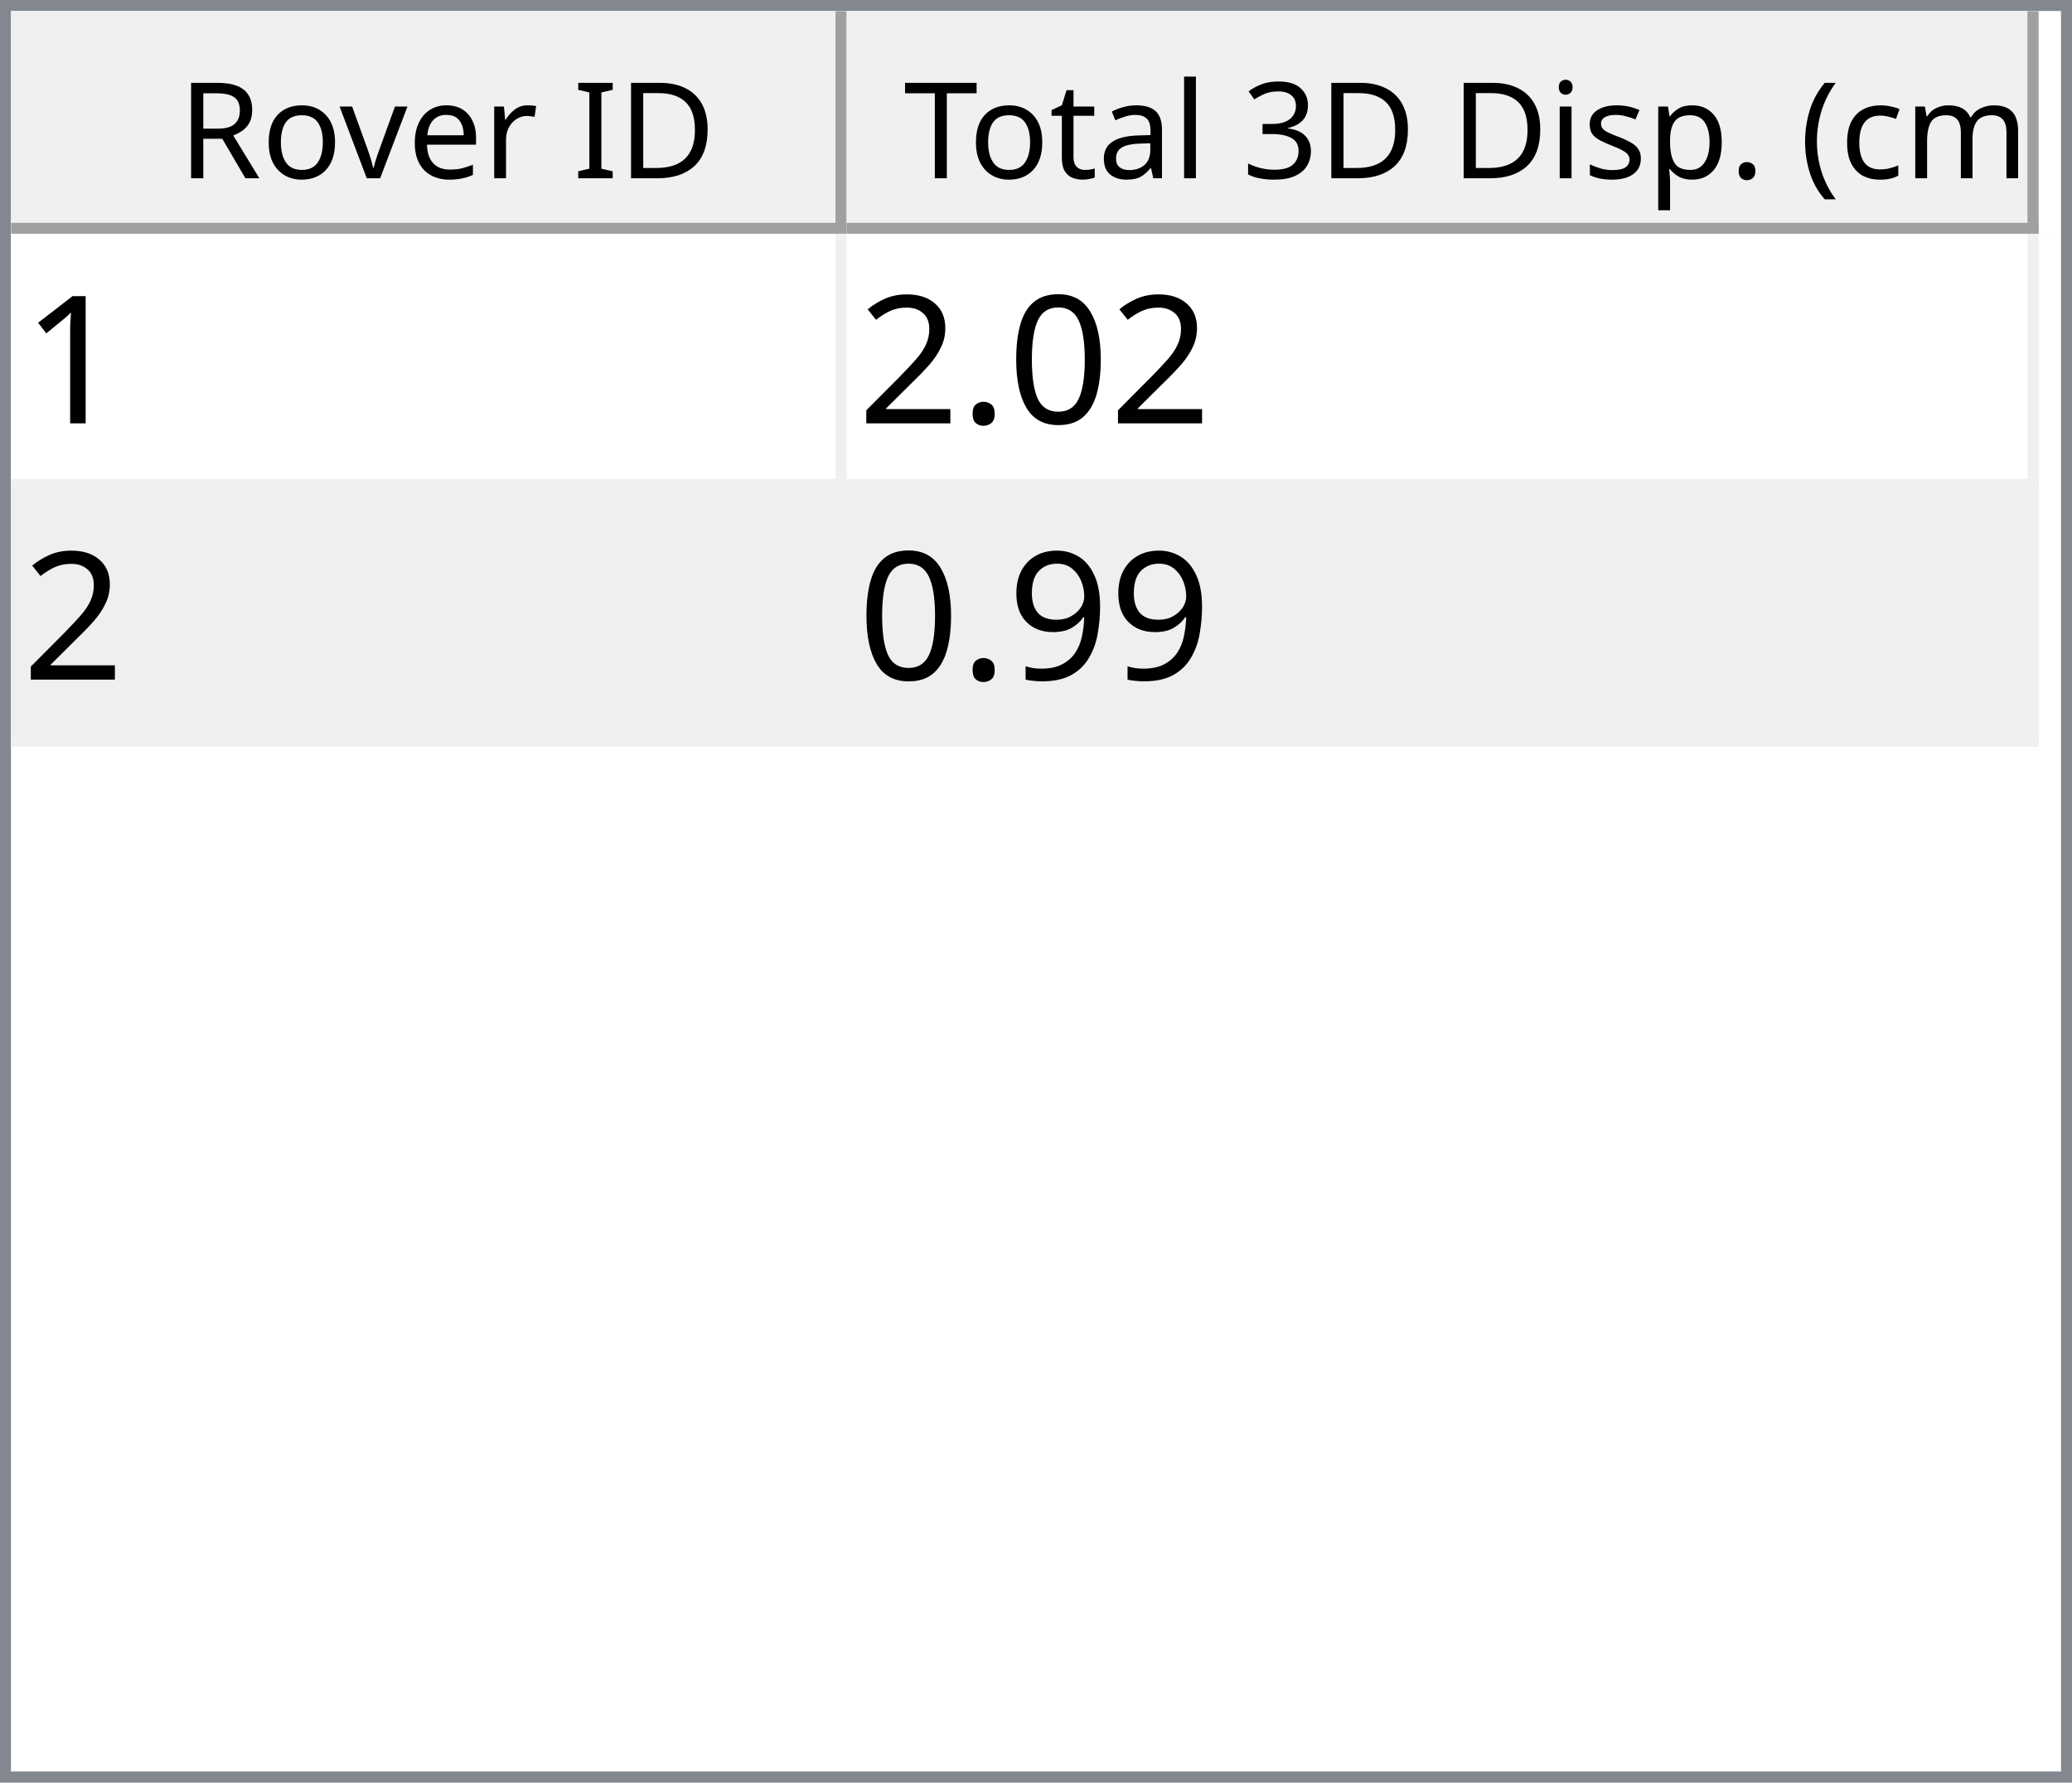
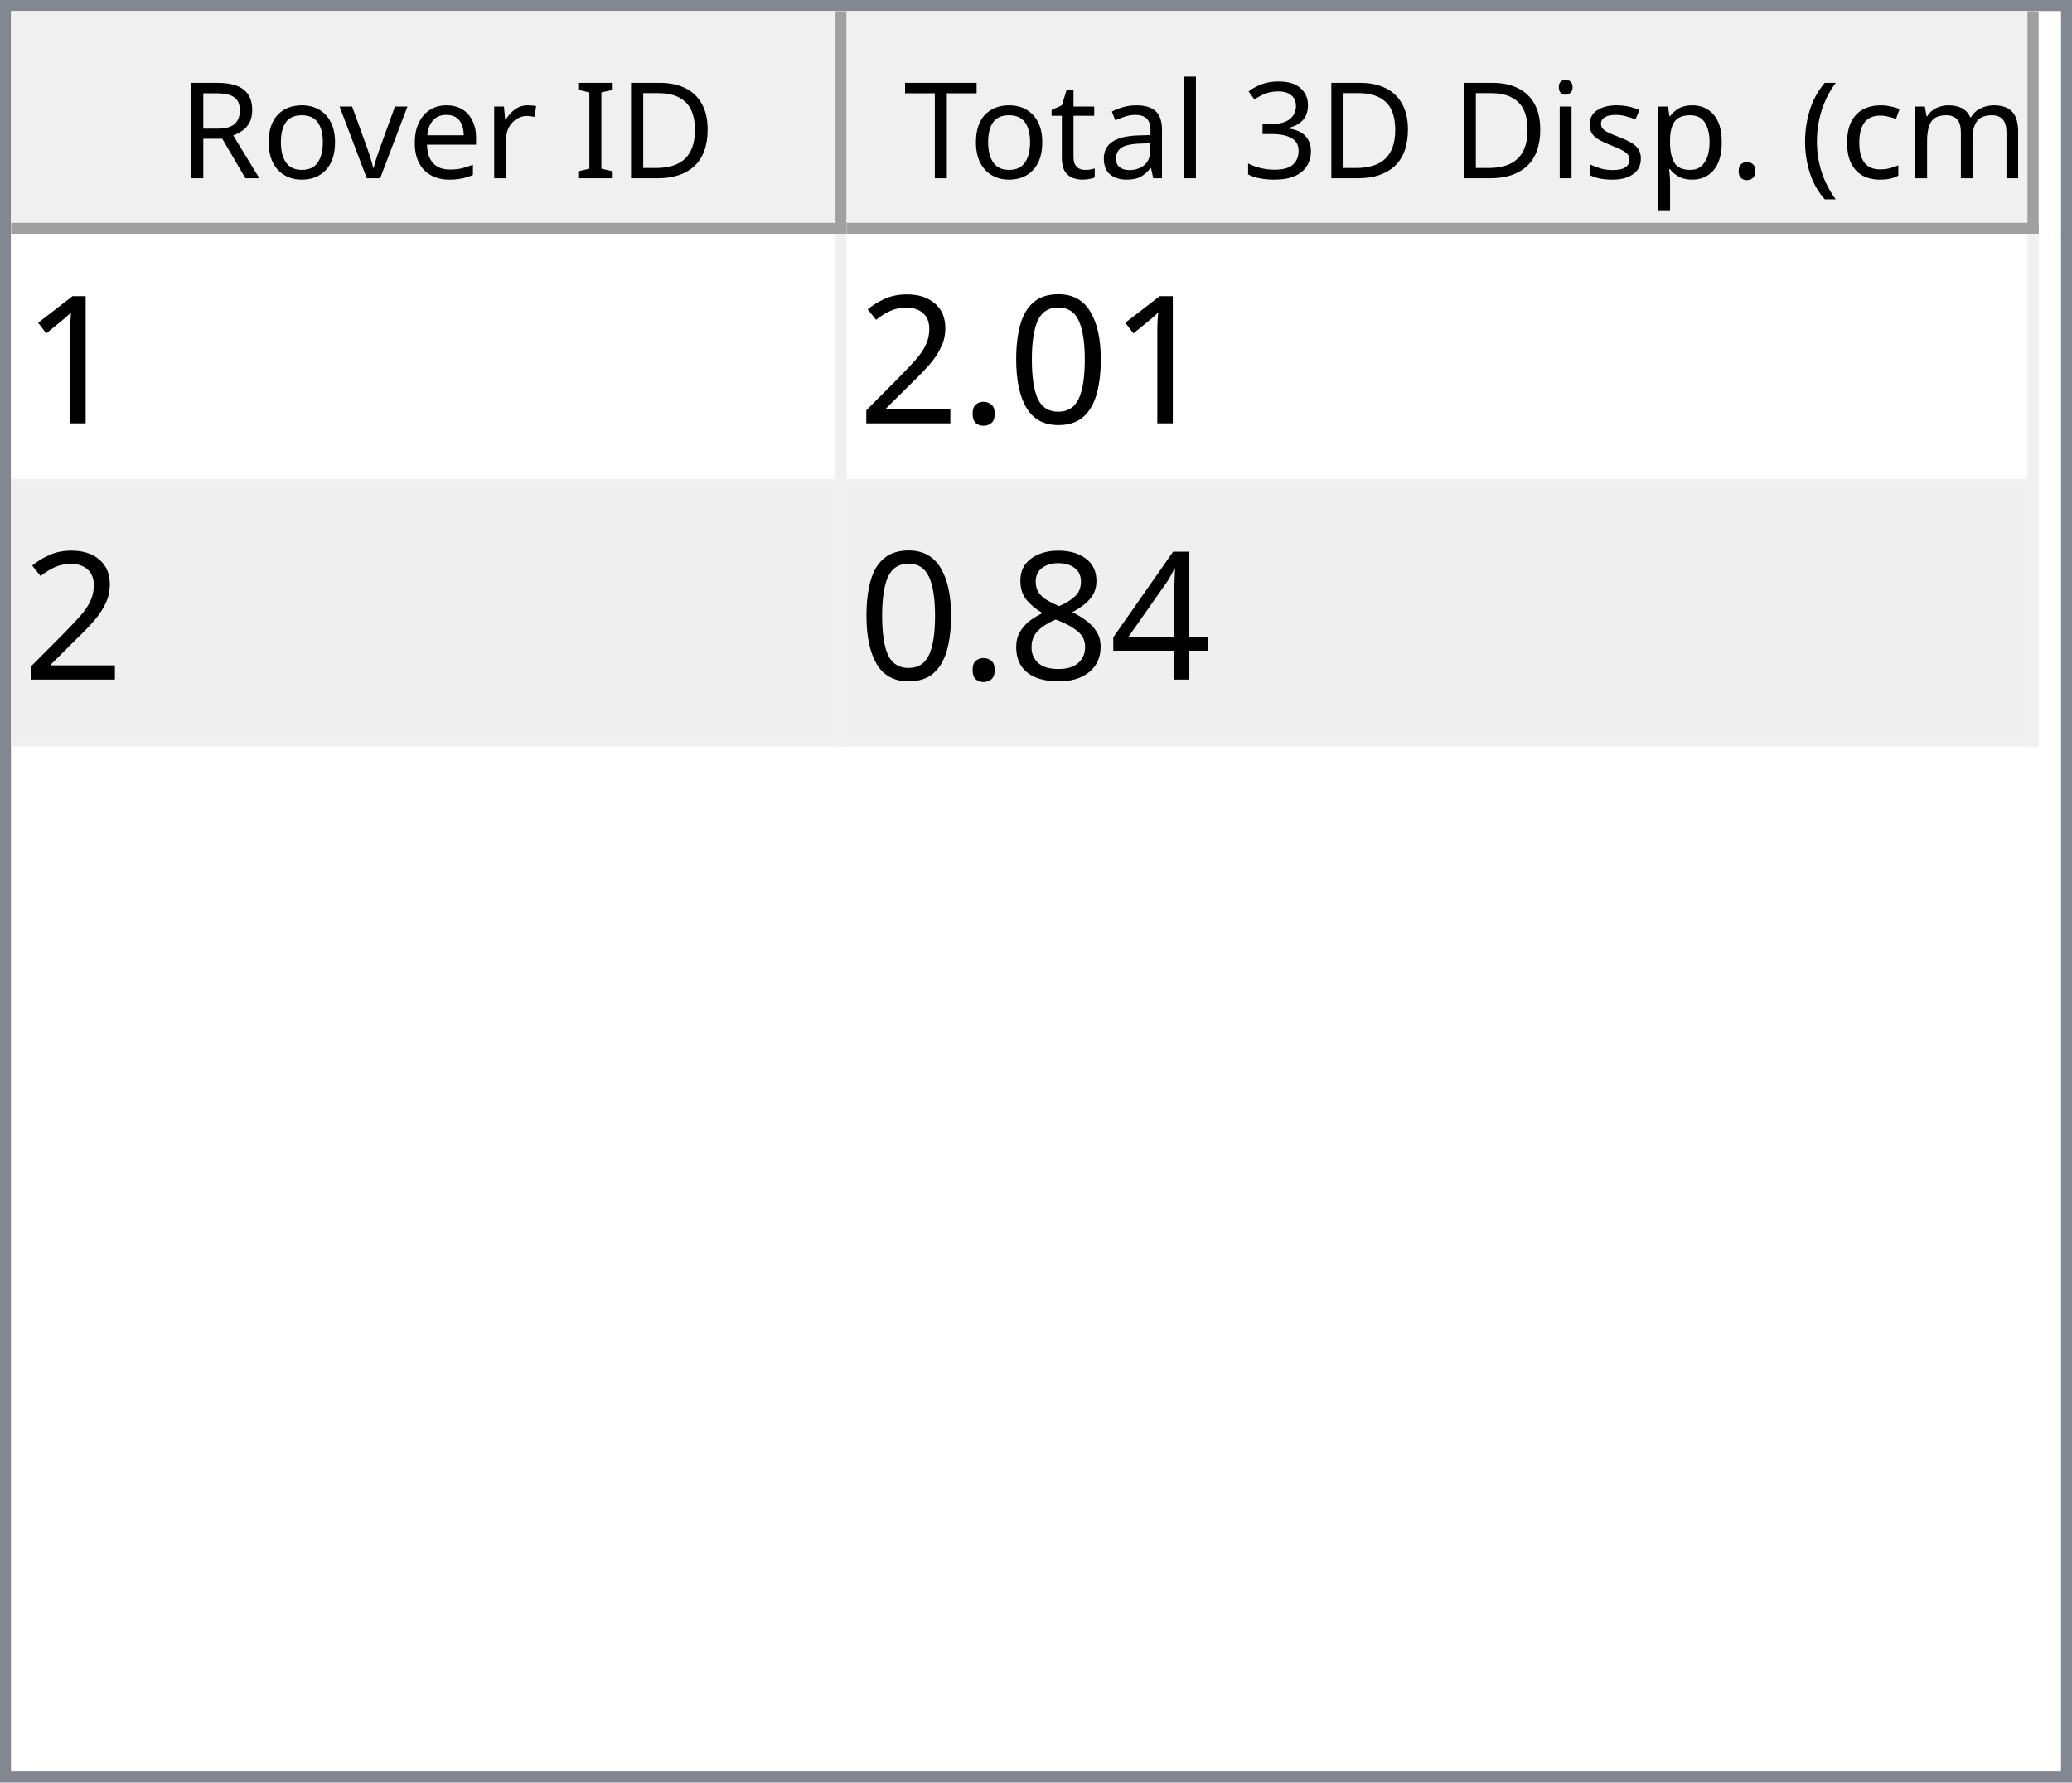
<svg xmlns="http://www.w3.org/2000/svg" style="fill-opacity:1; color-rendering:auto; color-interpolation:auto; text-rendering:auto; stroke:black; stroke-linecap:square; stroke-miterlimit:10; shape-rendering:auto; stroke-opacity:1; fill:black; stroke-dasharray:none; font-weight:normal; stroke-width:1; font-family:'Dialog'; font-style:normal; stroke-linejoin:miter; font-size:12px; stroke-dashoffset:0; image-rendering:auto;" width="186" height="160">
  <defs id="genericDefs" />
  <g>
    <defs id="defs1">
      <clipPath clipPathUnits="userSpaceOnUse" id="clipPath1">
        <path d="M0 0 L186 0 L186 160 L0 160 L0 0 Z" />
      </clipPath>
      <clipPath clipPathUnits="userSpaceOnUse" id="clipPath2">
        <path d="M0 0 L0 160 L186 160 L186 0 Z" />
      </clipPath>
      <clipPath clipPathUnits="userSpaceOnUse" id="clipPath3">
        <path d="M0 0 L0 20 L184 20 L184 0 Z" />
      </clipPath>
      <clipPath clipPathUnits="userSpaceOnUse" id="clipPath4">
        <path d="M0 0 L0 20 L75 20 L75 0 Z" />
      </clipPath>
      <clipPath clipPathUnits="userSpaceOnUse" id="clipPath5">
        <path d="M1 1 L1 19 L74 19 L74 1 Z" />
      </clipPath>
      <clipPath clipPathUnits="userSpaceOnUse" id="clipPath6">
        <path d="M0 0 L0 18 L73 18 L73 0 Z" />
      </clipPath>
      <clipPath clipPathUnits="userSpaceOnUse" id="clipPath7">
        <path d="M-0.5 -0.5 L-0.5 19.5 L74.5 19.5 L74.5 -0.5 Z" />
      </clipPath>
      <clipPath clipPathUnits="userSpaceOnUse" id="clipPath8">
        <path d="M0 0 L0 20 L107 20 L107 0 Z" />
      </clipPath>
      <clipPath clipPathUnits="userSpaceOnUse" id="clipPath9">
        <path d="M1 1 L1 19 L106 19 L106 1 Z" />
      </clipPath>
      <clipPath clipPathUnits="userSpaceOnUse" id="clipPath10">
        <path d="M0 0 L0 18 L105 18 L105 0 Z" />
      </clipPath>
      <clipPath clipPathUnits="userSpaceOnUse" id="clipPath11">
        <path d="M-0.5 -0.5 L-0.5 19.5 L106.5 19.5 L106.5 -0.5 Z" />
      </clipPath>
      <clipPath clipPathUnits="userSpaceOnUse" id="clipPath12">
        <path d="M0 0 L0 138 L184 138 L184 0 Z" />
      </clipPath>
      <clipPath clipPathUnits="userSpaceOnUse" id="clipPath13">
        <path d="M0 0 L0 46 L182 46 L182 0 Z" />
      </clipPath>
      <clipPath clipPathUnits="userSpaceOnUse" id="clipPath14">
        <path d="M-0.5 -0.5 L-0.5 45.5 L181.5 45.5 L181.5 -0.5 Z" />
      </clipPath>
      <clipPath clipPathUnits="userSpaceOnUse" id="clipPath15">
        <path d="M0 0 L0 22 L74 22 L74 0 Z" />
      </clipPath>
      <clipPath clipPathUnits="userSpaceOnUse" id="clipPath16">
        <path d="M0 0 L0 22 L106 22 L106 0 Z" />
      </clipPath>
      <font horiz-adv-x="64.551" id="font1">
        <font-face ascent="107.91" descent="25.098" units-per-em="100" style="font-style:normal; font-family:Segoe UI; font-weight:normal;" />
        <missing-glyph horiz-adv-x="64.551" d="M8.109 0 L8.109 68.266 L56.453 68.266 L56.453 0 L8.109 0 ZM15.328 7.234 L49.219 7.234 L49.219 61.031 L15.328 61.031 L15.328 7.234 Z" />
        <glyph unicode="D" horiz-adv-x="70.117" d="M9.188 0 L9.188 70.016 L28.516 70.016 Q65.531 70.016 65.531 35.891 Q65.531 19.672 55.25 9.836 Q44.969 0 27.734 0 L9.188 0 ZM17.391 62.594 L17.391 7.422 L27.828 7.422 Q41.609 7.422 49.273 14.797 Q56.938 22.172 56.938 35.688 Q56.938 62.594 28.328 62.594 L17.391 62.594 Z" />
        <glyph unicode="I" horiz-adv-x="26.611" d="M17.391 0 L9.188 0 L9.188 70.016 L17.391 70.016 L17.391 0 Z" />
        <glyph unicode=" " horiz-adv-x="27.393" d="" />
        <glyph unicode="r" horiz-adv-x="34.766" d="M34.188 41.891 Q32.078 43.5 28.125 43.5 Q23 43.5 19.555 38.672 Q16.109 33.844 16.109 25.484 L16.109 0 L8.109 0 L8.109 50 L16.109 50 L16.109 39.703 L16.312 39.703 Q18.016 44.969 21.531 47.922 Q25.047 50.875 29.391 50.875 Q32.516 50.875 34.188 50.203 L34.188 41.891 Z" />
        <glyph unicode="e" horiz-adv-x="52.295" d="M48.297 23 L12.984 23 Q13.188 14.656 17.484 10.109 Q21.781 5.562 29.297 5.562 Q37.75 5.562 44.828 11.141 L44.828 3.609 Q38.234 -1.172 27.391 -1.172 Q16.797 -1.172 10.742 5.641 Q4.688 12.453 4.688 24.812 Q4.688 36.469 11.305 43.82 Q17.922 51.172 27.734 51.172 Q37.547 51.172 42.922 44.828 Q48.297 38.484 48.297 27.203 L48.297 23 ZM40.094 29.781 Q40.047 36.719 36.75 40.578 Q33.453 44.438 27.594 44.438 Q21.922 44.438 17.969 40.383 Q14.016 36.328 13.094 29.781 L40.094 29.781 Z" />
        <glyph unicode="v" horiz-adv-x="47.9" d="M47.406 50 L27.484 0 L19.625 0 L0.688 50 L9.469 50 L22.172 13.672 Q23.578 9.672 23.922 6.688 L24.125 6.688 Q24.609 10.453 25.688 13.484 L38.969 50 L47.406 50 Z" />
        <glyph unicode="o" horiz-adv-x="58.594" d="M29 -1.172 Q17.922 -1.172 11.305 5.836 Q4.688 12.844 4.688 24.422 Q4.688 37.016 11.57 44.094 Q18.453 51.172 30.172 51.172 Q41.359 51.172 47.633 44.289 Q53.906 37.406 53.906 25.203 Q53.906 13.234 47.141 6.031 Q40.375 -1.172 29 -1.172 ZM29.594 44.438 Q21.875 44.438 17.383 39.188 Q12.891 33.938 12.891 24.703 Q12.891 15.828 17.43 10.695 Q21.969 5.562 29.594 5.562 Q37.359 5.562 41.531 10.594 Q45.703 15.625 45.703 24.906 Q45.703 34.281 41.531 39.359 Q37.359 44.438 29.594 44.438 Z" />
        <glyph unicode="R" horiz-adv-x="59.814" d="M59.375 0 L49.609 0 L37.891 19.625 Q36.281 22.359 34.766 24.289 Q33.25 26.219 31.664 27.438 Q30.078 28.656 28.25 29.219 Q26.422 29.781 24.125 29.781 L17.391 29.781 L17.391 0 L9.188 0 L9.188 70.016 L30.078 70.016 Q34.672 70.016 38.555 68.867 Q42.438 67.719 45.289 65.375 Q48.141 63.031 49.758 59.547 Q51.375 56.062 51.375 51.375 Q51.375 47.703 50.273 44.656 Q49.172 41.609 47.148 39.211 Q45.125 36.812 42.266 35.133 Q39.406 33.453 35.844 32.516 L35.844 32.328 Q37.594 31.547 38.891 30.547 Q40.188 29.547 41.359 28.18 Q42.531 26.812 43.68 25.078 Q44.828 23.344 46.234 21.047 L59.375 0 ZM17.391 62.594 L17.391 37.203 L28.516 37.203 Q31.594 37.203 34.203 38.133 Q36.812 39.062 38.719 40.797 Q40.625 42.531 41.703 45.047 Q42.781 47.562 42.781 50.688 Q42.781 56.297 39.141 59.445 Q35.5 62.594 28.609 62.594 L17.391 62.594 Z" />
        <glyph unicode=")" horiz-adv-x="30.176" d="M8.297 -15.922 L1.172 -15.922 Q16.406 2.344 16.406 26.812 Q16.406 51.469 1.078 70.016 L8.297 70.016 Q23.531 52.156 23.531 26.703 Q23.531 1.375 8.297 -15.922 Z" />
        <glyph unicode="m" horiz-adv-x="86.133" d="M79.109 0 L71.094 0 L71.094 28.719 Q71.094 37.016 68.531 40.727 Q65.969 44.438 59.906 44.438 Q54.781 44.438 51.195 39.75 Q47.609 35.062 47.609 28.516 L47.609 0 L39.594 0 L39.594 29.688 Q39.594 44.438 28.219 44.438 Q22.953 44.438 19.531 40.016 Q16.109 35.594 16.109 28.516 L16.109 0 L8.109 0 L8.109 50 L16.109 50 L16.109 42.094 L16.312 42.094 Q21.625 51.172 31.844 51.172 Q36.969 51.172 40.773 48.312 Q44.578 45.453 46 40.828 Q51.562 51.172 62.594 51.172 Q79.109 51.172 79.109 30.812 L79.109 0 Z" />
        <glyph unicode="c" horiz-adv-x="46.191" d="M42.188 2.297 Q36.422 -1.172 28.516 -1.172 Q17.828 -1.172 11.258 5.789 Q4.688 12.75 4.688 23.828 Q4.688 36.188 11.766 43.68 Q18.844 51.172 30.672 51.172 Q37.25 51.172 42.281 48.734 L42.281 40.531 Q36.719 44.438 30.375 44.438 Q22.703 44.438 17.797 38.945 Q12.891 33.453 12.891 24.516 Q12.891 15.719 17.508 10.641 Q22.125 5.562 29.891 5.562 Q36.422 5.562 42.188 9.906 L42.188 2.297 Z" />
        <glyph unicode="(" horiz-adv-x="30.176" d="M29.109 -15.922 L21.969 -15.922 Q6.844 1.375 6.844 26.703 Q6.844 52.156 21.969 70.016 L29.203 70.016 Q13.875 51.469 13.875 26.812 Q13.875 2.344 29.109 -15.922 Z" />
        <glyph unicode="." horiz-adv-x="21.68" d="M10.891 -1.078 Q8.641 -1.078 7.055 0.539 Q5.469 2.156 5.469 4.391 Q5.469 6.641 7.055 8.273 Q8.641 9.906 10.891 9.906 Q13.188 9.906 14.797 8.273 Q16.406 6.641 16.406 4.391 Q16.406 2.156 14.797 0.539 Q13.188 -1.078 10.891 -1.078 Z" />
        <glyph unicode="p" horiz-adv-x="58.789" d="M16.312 7.234 L16.109 7.234 L16.109 -23 L8.109 -23 L8.109 50 L16.109 50 L16.109 41.219 L16.312 41.219 Q22.219 51.172 33.594 51.172 Q43.266 51.172 48.688 44.461 Q54.109 37.75 54.109 26.469 Q54.109 13.922 48 6.375 Q41.891 -1.172 31.297 -1.172 Q21.578 -1.172 16.312 7.234 ZM16.109 27.391 L16.109 20.406 Q16.109 14.203 20.141 9.883 Q24.172 5.562 30.375 5.562 Q37.641 5.562 41.773 11.133 Q45.906 16.703 45.906 26.609 Q45.906 34.969 42.047 39.703 Q38.188 44.438 31.594 44.438 Q24.609 44.438 20.359 39.578 Q16.109 34.719 16.109 27.391 Z" />
        <glyph unicode="s" horiz-adv-x="42.432" d="M5.078 1.812 L5.078 10.406 Q11.625 5.562 19.484 5.562 Q30.031 5.562 30.031 12.594 Q30.031 14.594 29.125 15.992 Q28.219 17.391 26.68 18.461 Q25.141 19.531 23.07 20.383 Q21 21.234 18.609 22.172 Q15.281 23.484 12.766 24.828 Q10.25 26.172 8.57 27.859 Q6.891 29.547 6.031 31.695 Q5.172 33.844 5.172 36.719 Q5.172 40.234 6.789 42.945 Q8.406 45.656 11.086 47.484 Q13.766 49.312 17.211 50.242 Q20.656 51.172 24.312 51.172 Q30.812 51.172 35.938 48.922 L35.938 40.828 Q30.422 44.438 23.25 44.438 Q21 44.438 19.195 43.922 Q17.391 43.406 16.094 42.477 Q14.797 41.547 14.086 40.258 Q13.375 38.969 13.375 37.406 Q13.375 35.453 14.086 34.133 Q14.797 32.812 16.164 31.789 Q17.531 30.766 19.484 29.938 Q21.438 29.109 23.922 28.125 Q27.25 26.859 29.883 25.516 Q32.516 24.172 34.375 22.484 Q36.234 20.797 37.234 18.602 Q38.234 16.406 38.234 13.375 Q38.234 9.672 36.602 6.938 Q34.969 4.203 32.234 2.398 Q29.5 0.594 25.93 -0.289 Q22.359 -1.172 18.453 -1.172 Q10.75 -1.172 5.078 1.812 Z" />
        <glyph unicode="i" horiz-adv-x="24.219" d="M12.203 62.703 Q10.062 62.703 8.547 64.164 Q7.031 65.625 7.031 67.875 Q7.031 70.125 8.547 71.609 Q10.062 73.094 12.203 73.094 Q14.406 73.094 15.945 71.609 Q17.484 70.125 17.484 67.875 Q17.484 65.719 15.945 64.211 Q14.406 62.703 12.203 62.703 ZM16.109 0 L8.109 0 L8.109 50 L16.109 50 L16.109 0 Z" />
        <glyph unicode="3" horiz-adv-x="53.906" d="M46.531 19.828 Q46.531 15.094 44.75 11.211 Q42.969 7.328 39.719 4.57 Q36.469 1.812 31.93 0.297 Q27.391 -1.219 21.922 -1.219 Q11.922 -1.219 6 2.594 L6 11.188 Q13.094 5.609 22.219 5.609 Q25.875 5.609 28.828 6.539 Q31.781 7.469 33.906 9.227 Q36.031 10.984 37.18 13.477 Q38.328 15.969 38.328 19.094 Q38.328 32.812 18.797 32.812 L12.984 32.812 L12.984 39.594 L18.5 39.594 Q35.797 39.594 35.797 52.484 Q35.797 64.406 22.609 64.406 Q15.188 64.406 8.688 59.422 L8.688 67.188 Q15.375 71.188 24.609 71.188 Q29 71.188 32.57 69.969 Q36.141 68.75 38.68 66.555 Q41.219 64.359 42.609 61.281 Q44 58.203 44 54.5 Q44 40.672 30.031 36.719 L30.031 36.531 Q33.594 36.141 36.625 34.797 Q39.656 33.453 41.852 31.305 Q44.047 29.156 45.289 26.25 Q46.531 23.344 46.531 19.828 Z" />
        <glyph unicode="l" horiz-adv-x="24.219" d="M16.109 0 L8.109 0 L8.109 74.031 L16.109 74.031 L16.109 0 Z" />
        <glyph unicode="a" horiz-adv-x="50.879" d="M43.891 0 L35.891 0 L35.891 7.812 L35.688 7.812 Q30.469 -1.172 20.312 -1.172 Q12.844 -1.172 8.617 2.781 Q4.391 6.734 4.391 13.281 Q4.391 27.297 20.906 29.594 L35.891 31.688 Q35.891 44.438 25.594 44.438 Q16.547 44.438 9.281 38.281 L9.281 46.484 Q16.656 51.172 26.266 51.172 Q43.891 51.172 43.891 32.516 L43.891 0 ZM35.891 25.297 L23.828 23.641 Q18.266 22.859 15.43 20.875 Q12.594 18.891 12.594 13.875 Q12.594 10.203 15.211 7.883 Q17.828 5.562 22.172 5.562 Q28.125 5.562 32.008 9.742 Q35.891 13.922 35.891 20.312 L35.891 25.297 Z" />
        <glyph unicode="t" horiz-adv-x="33.887" d="M31.297 0.484 Q28.469 -1.078 23.828 -1.078 Q10.688 -1.078 10.688 13.578 L10.688 43.172 L2.094 43.172 L2.094 50 L10.688 50 L10.688 62.203 L18.703 64.797 L18.703 50 L31.297 50 L31.297 43.172 L18.703 43.172 L18.703 14.984 Q18.703 9.969 20.414 7.82 Q22.125 5.672 26.078 5.672 Q29.109 5.672 31.297 7.328 L31.297 0.484 Z" />
        <glyph unicode="T" horiz-adv-x="52.393" d="M50.594 62.594 L30.375 62.594 L30.375 0 L22.172 0 L22.172 62.594 L2 62.594 L2 70.016 L50.594 70.016 L50.594 62.594 Z" />
      </font>
      <font horiz-adv-x="75.0" id="font2">
        <font-face ascent="100.537" descent="21.973" units-per-em="100" style="font-style:normal; font-family:sans-serif; font-weight:normal;" />
        <missing-glyph horiz-adv-x="75.0" d="M12.5 0 L12.5 62.5 L62.5 62.5 L62.5 0 L12.5 0 ZM14.062 1.562 L60.938 1.562 L60.938 60.938 L14.062 60.938 L14.062 1.562 Z" />
        <glyph unicode="1" horiz-adv-x="55.615" d="M37.25 0 L28.469 0 L28.469 56 Q25.297 52.984 20.141 49.953 Q14.984 46.922 10.891 45.406 L10.891 53.906 Q18.266 57.375 23.781 62.305 Q29.297 67.234 31.594 71.875 L37.25 71.875 L37.25 0 Z" />
        <glyph unicode="0" horiz-adv-x="55.615" d="M4.156 35.297 Q4.156 48 6.766 55.742 Q9.375 63.484 14.523 67.68 Q19.672 71.875 27.484 71.875 Q33.25 71.875 37.594 69.555 Q41.938 67.234 44.773 62.867 Q47.609 58.5 49.219 52.227 Q50.828 45.953 50.828 35.297 Q50.828 22.703 48.242 14.969 Q45.656 7.234 40.508 3.008 Q35.359 -1.219 27.484 -1.219 Q17.141 -1.219 11.234 6.203 Q4.156 15.141 4.156 35.297 ZM13.188 35.297 Q13.188 17.672 17.312 11.836 Q21.438 6 27.484 6 Q33.547 6 37.672 11.859 Q41.797 17.719 41.797 35.297 Q41.797 52.984 37.672 58.789 Q33.547 64.594 27.391 64.594 Q21.344 64.594 17.719 59.469 Q13.188 52.938 13.188 35.297 Z" />
        <glyph unicode="." horiz-adv-x="27.783" d="M9.078 0 L9.078 10.016 L19.094 10.016 L19.094 0 L9.078 0 Z" />
        <glyph unicode="2" horiz-adv-x="55.615" d="M50.344 8.453 L50.344 0 L3.031 0 Q2.938 3.172 4.047 6.109 Q5.859 10.938 9.836 15.625 Q13.812 20.312 21.344 26.469 Q33.016 36.031 37.117 41.625 Q41.219 47.219 41.219 52.203 Q41.219 57.422 37.477 61.008 Q33.734 64.594 27.734 64.594 Q21.391 64.594 17.578 60.789 Q13.766 56.984 13.719 50.25 L4.688 51.172 Q5.609 61.281 11.664 66.578 Q17.719 71.875 27.938 71.875 Q38.234 71.875 44.242 66.164 Q50.25 60.453 50.25 52 Q50.25 47.703 48.492 43.555 Q46.734 39.406 42.656 34.812 Q38.578 30.219 29.109 22.219 Q21.188 15.578 18.945 13.211 Q16.703 10.844 15.234 8.453 L50.344 8.453 Z" />
-         <glyph unicode="9" horiz-adv-x="55.615" d="M5.469 16.547 L13.922 17.328 Q14.984 11.375 18.016 8.688 Q21.047 6 25.781 6 Q29.828 6 32.883 7.859 Q35.938 9.719 37.891 12.82 Q39.844 15.922 41.164 21.195 Q42.484 26.469 42.484 31.938 Q42.484 32.516 42.438 33.688 Q39.797 29.5 35.234 26.883 Q30.672 24.266 25.344 24.266 Q16.453 24.266 10.305 30.711 Q4.156 37.156 4.156 47.703 Q4.156 58.594 10.578 65.234 Q17 71.875 26.656 71.875 Q33.641 71.875 39.43 68.117 Q45.219 64.359 48.219 57.398 Q51.219 50.438 51.219 37.25 Q51.219 23.531 48.242 15.406 Q45.266 7.281 39.383 3.031 Q33.5 -1.219 25.594 -1.219 Q17.188 -1.219 11.867 3.445 Q6.547 8.109 5.469 16.547 ZM41.453 48.141 Q41.453 55.719 37.43 60.156 Q33.406 64.594 27.734 64.594 Q21.875 64.594 17.531 59.812 Q13.188 55.031 13.188 47.406 Q13.188 40.578 17.312 36.305 Q21.438 32.031 27.484 32.031 Q33.594 32.031 37.523 36.305 Q41.453 40.578 41.453 48.141 Z" />
+         <glyph unicode="4" horiz-adv-x="55.615" d="M32.328 0 L32.328 17.141 L1.266 17.141 L1.266 25.203 L33.938 71.578 L41.109 71.578 L41.109 25.203 L50.781 25.203 L50.781 17.141 L41.109 17.141 L41.109 0 L32.328 0 ZM32.328 25.203 L32.328 57.469 L9.906 25.203 L32.328 25.203 Z" />
+         <glyph unicode="8" horiz-adv-x="55.615" d="M17.672 38.812 Q12.203 40.828 9.57 44.539 Q6.938 48.25 6.938 53.422 Q6.938 61.234 12.555 66.555 Q18.172 71.875 27.484 71.875 Q36.859 71.875 42.578 66.43 Q48.297 60.984 48.297 53.172 Q48.297 48.188 45.68 44.508 Q43.062 40.828 37.75 38.812 Q44.344 36.672 47.781 31.883 Q51.219 27.094 51.219 20.453 Q51.219 11.281 44.727 5.031 Q38.234 -1.219 27.641 -1.219 Q17.047 -1.219 10.547 5.055 Q4.047 11.328 4.047 20.703 Q4.047 27.688 7.594 32.398 Q11.141 37.109 17.672 38.812 ZM15.922 53.719 Q15.922 48.641 19.195 45.414 Q22.469 42.188 27.688 42.188 Q32.766 42.188 36.016 45.383 Q39.266 48.578 39.266 53.219 Q39.266 58.062 35.914 61.359 Q32.562 64.656 27.594 64.656 Q22.562 64.656 19.242 61.43 Q15.922 58.203 15.922 53.719 ZM13.094 20.656 Q13.094 16.891 14.875 13.375 Q16.656 9.859 20.172 7.93 Q23.688 6 27.734 6 Q34.031 6 38.133 10.055 Q42.234 14.109 42.234 20.359 Q42.234 26.703 38.016 30.859 Q33.797 35.016 27.438 35.016 Q21.234 35.016 17.164 30.914 Q13.094 26.812 13.094 20.656 Z" />
      </font>
    </defs>
    <g style="fill:white; stroke:white;">
      <rect x="0" y="0" width="186" style="clip-path:url(#clipPath1); stroke:none;" height="160" />
    </g>
    <g style="fill:white; text-rendering:optimizeSpeed; color-rendering:optimizeSpeed; image-rendering:optimizeSpeed; shape-rendering:crispEdges; stroke:white; color-interpolation:sRGB;">
      <rect x="0" width="186" height="160" y="0" style="stroke:none;" />
      <path style="stroke:none;" d="M0 160 L186 160 L186 0 L0 0 Z" />
    </g>
    <g style="fill:rgb(240,240,240); font-family:'Segoe UI'; stroke:rgb(240,240,240);">
      <rect x="0" y="0" width="186" style="clip-path:url(#clipPath2); stroke:none;" height="160" />
    </g>
    <g style="fill:rgb(130,135,144); font-family:'Segoe UI'; stroke:rgb(130,135,144);">
      <path d="M0 0 L186 0 L186 160 L0 160 L0 0 ZM1 1 L185 1 L185 159 L1 159 L1 1 Z" style="fill-rule:evenodd; clip-path:url(#clipPath2); stroke:none;" />
    </g>
    <g style="fill:white; font-family:'Segoe UI'; stroke:white;" transform="translate(1,1)">
      <rect x="0" y="0" width="184" style="clip-path:url(#clipPath3); stroke:none;" height="20" />
    </g>
    <g style="fill:rgb(240,240,240); font-family:'Segoe UI'; stroke:rgb(240,240,240);" transform="translate(1,1)">
      <rect x="0" y="0" width="75" style="clip-path:url(#clipPath4); stroke:none;" height="20" />
    </g>
    <g style="font-family:'Segoe UI';" transform="translate(2,2)">
      <text x="14" xml:space="preserve" y="14" style="clip-path:url(#clipPath6); stroke:none;">Rover ID</text>
    </g>
    <g style="fill:rgb(160,160,160); font-family:'Segoe UI'; stroke:rgb(160,160,160); stroke-linejoin:bevel;" transform="translate(1.5,1.5)">
      <line x1="74" x2="74" y1="0" style="fill:none; clip-path:url(#clipPath7);" y2="19" />
    </g>
    <g style="fill:rgb(160,160,160); font-family:'Segoe UI'; stroke:rgb(160,160,160); stroke-linejoin:bevel;" transform="matrix(1,0,0,1,1,1) translate(0.5,0.5)">
      <line x1="0" x2="74" y1="19" style="fill:none; clip-path:url(#clipPath7);" y2="19" />
    </g>
    <g style="fill:rgb(240,240,240); font-family:'Segoe UI'; stroke:rgb(240,240,240);" transform="translate(76,1)">
      <rect x="0" y="0" width="107" style="clip-path:url(#clipPath8); stroke:none;" height="20" />
    </g>
    <g style="font-family:'Segoe UI';" transform="translate(77,2)">
      <text x="1" xml:space="preserve" y="14" style="clip-path:url(#clipPath10); stroke:none;"> Total 3D Disp. (cm)</text>
    </g>
    <g style="fill:rgb(160,160,160); font-family:'Segoe UI'; stroke:rgb(160,160,160); stroke-linejoin:bevel;" transform="translate(76.5,1.5)">
      <line x1="106" x2="106" y1="0" style="fill:none; clip-path:url(#clipPath11);" y2="19" />
    </g>
    <g style="fill:rgb(160,160,160); font-family:'Segoe UI'; stroke:rgb(160,160,160); stroke-linejoin:bevel;" transform="matrix(1,0,0,1,76,1) translate(0.5,0.5)">
      <line x1="0" x2="106" y1="19" style="fill:none; clip-path:url(#clipPath11);" y2="19" />
    </g>
    <g style="fill:white; font-family:'Segoe UI'; stroke:white;" transform="translate(1,21)">
      <rect x="0" y="0" width="184" style="clip-path:url(#clipPath12); stroke:none;" height="138" />
    </g>
    <g style="fill:rgb(240,240,240); font-size:16px; font-family:sans-serif; stroke:rgb(240,240,240);" transform="translate(1,21)">
      <rect x="0" y="0" width="182" style="clip-path:url(#clipPath13); stroke:none;" height="46" />
      <line transform="translate(0.5,0.5)" x1="0" x2="181" y1="22" style="clip-path:url(#clipPath14); fill:none; stroke-linejoin:bevel;" y2="22" />
    </g>
    <g transform="matrix(1,0,0,1,1,21) translate(0.5,0.5)" style="fill:rgb(240,240,240); font-size:16px; font-family:sans-serif; stroke:rgb(240,240,240); stroke-linejoin:bevel;">
      <line x1="0" x2="181" y1="45" style="fill:none; clip-path:url(#clipPath14);" y2="45" />
    </g>
    <g transform="matrix(1,0,0,1,1,21) translate(0.5,0.5)" style="fill:rgb(240,240,240); font-size:16px; font-family:sans-serif; stroke:rgb(240,240,240); stroke-linejoin:bevel;">
      <line x1="74" x2="74" y1="0" style="fill:none; clip-path:url(#clipPath14);" y2="45" />
    </g>
    <g transform="matrix(1,0,0,1,1,21) translate(0.5,0.5)" style="fill:rgb(240,240,240); font-size:16px; font-family:sans-serif; stroke:rgb(240,240,240); stroke-linejoin:bevel;">
      <line x1="181" x2="181" y1="0" style="fill:none; clip-path:url(#clipPath14);" y2="45" />
    </g>
    <g style="fill:white; font-size:16px; font-family:sans-serif; stroke:white;" transform="matrix(1,0,0,1,1,21)">
      <rect x="0" y="0" width="74" style="clip-path:url(#clipPath15); stroke:none;" height="22" />
      <text x="1" y="17" style="fill:black; clip-path:url(#clipPath15); stroke:none;" xml:space="preserve">1</text>
    </g>
    <g style="fill:white; font-size:16px; font-family:sans-serif; stroke:white;" transform="matrix(1,0,0,1,1,21) translate(75,0)">
      <rect x="0" y="0" width="106" style="clip-path:url(#clipPath16); stroke:none;" height="22" />
-       <text x="1" y="17" style="fill:black; clip-path:url(#clipPath16); stroke:none;" xml:space="preserve">2.02</text>
+       <text x="1" y="17" style="fill:black; clip-path:url(#clipPath16); stroke:none;" xml:space="preserve">2.01</text>
    </g>
    <g style="fill:rgb(239,239,239); font-size:16px; font-family:sans-serif; stroke:rgb(239,239,239);" transform="matrix(1,0,0,1,1,21) translate(0,23)">
      <rect x="0" y="0" width="74" style="clip-path:url(#clipPath15); stroke:none;" height="22" />
      <text x="1" y="17" style="fill:black; clip-path:url(#clipPath15); stroke:none;" xml:space="preserve">2</text>
    </g>
    <g style="fill:rgb(239,239,239); font-size:16px; font-family:sans-serif; stroke:rgb(239,239,239);" transform="matrix(1,0,0,1,1,21) translate(75,23)">
      <rect x="0" y="0" width="106" style="clip-path:url(#clipPath16); stroke:none;" height="22" />
-       <text x="1" y="17" style="fill:black; clip-path:url(#clipPath16); stroke:none;" xml:space="preserve">0.99</text>
+       <text x="1" y="17" style="fill:black; clip-path:url(#clipPath16); stroke:none;" xml:space="preserve">0.84</text>
    </g>
  </g>
</svg>
